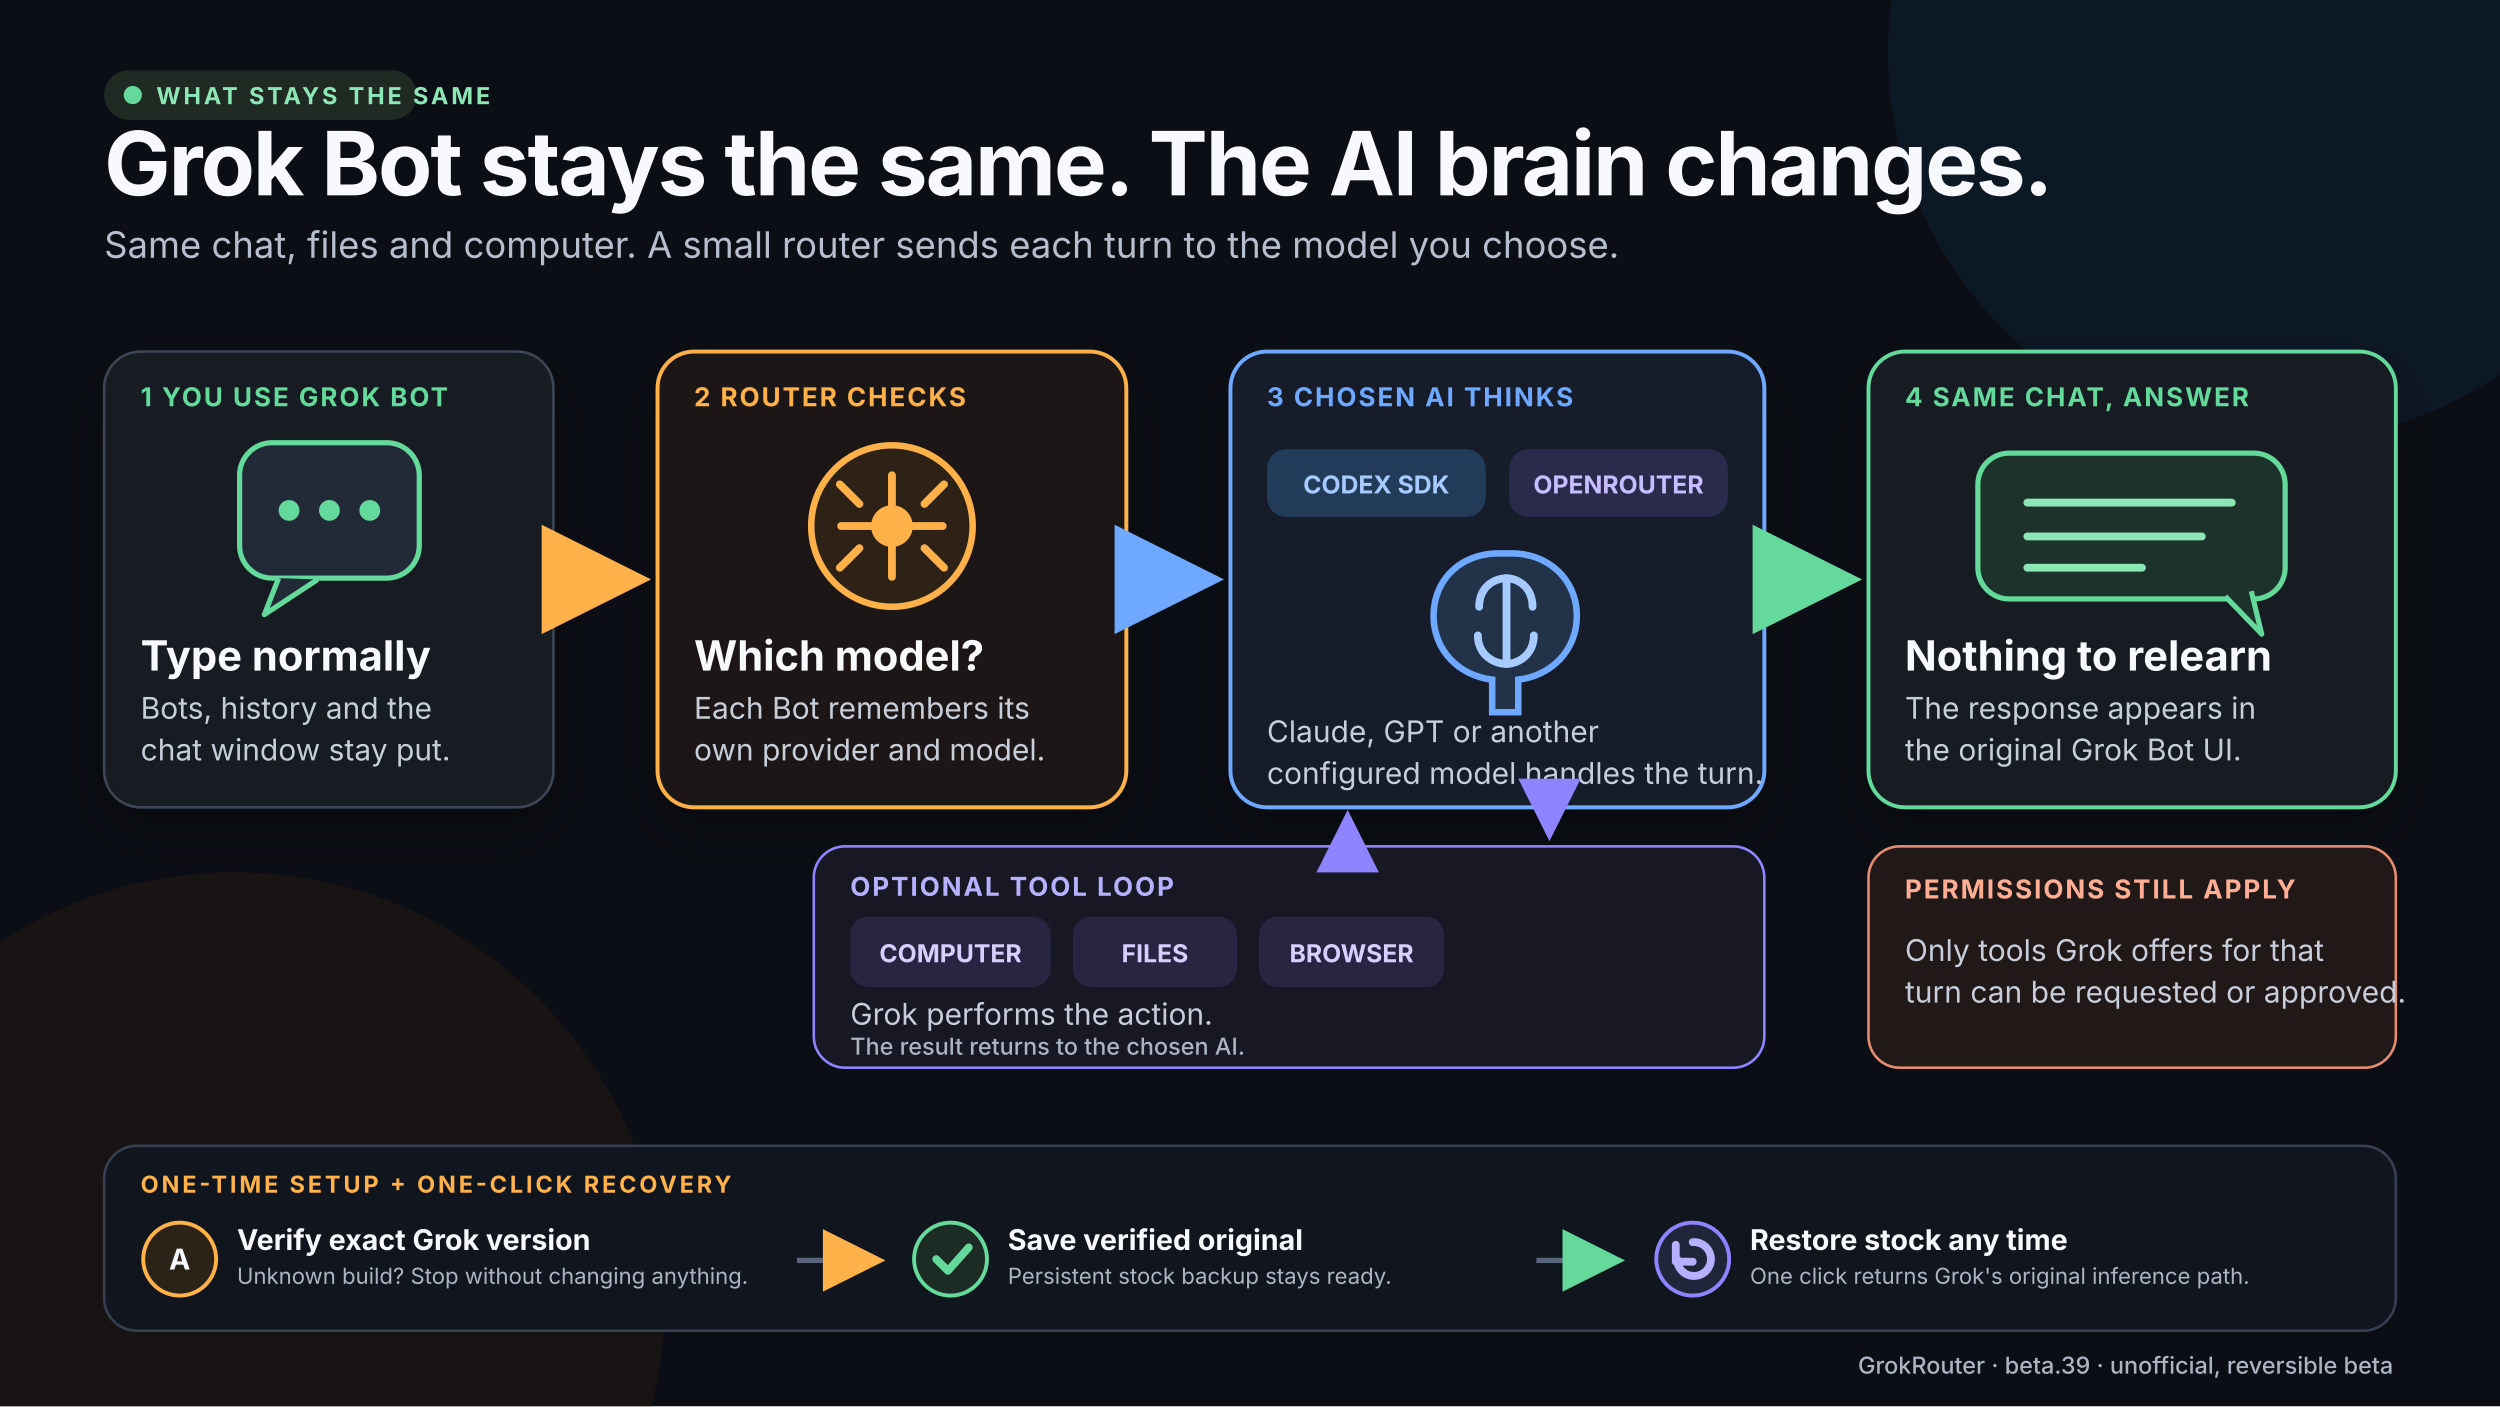
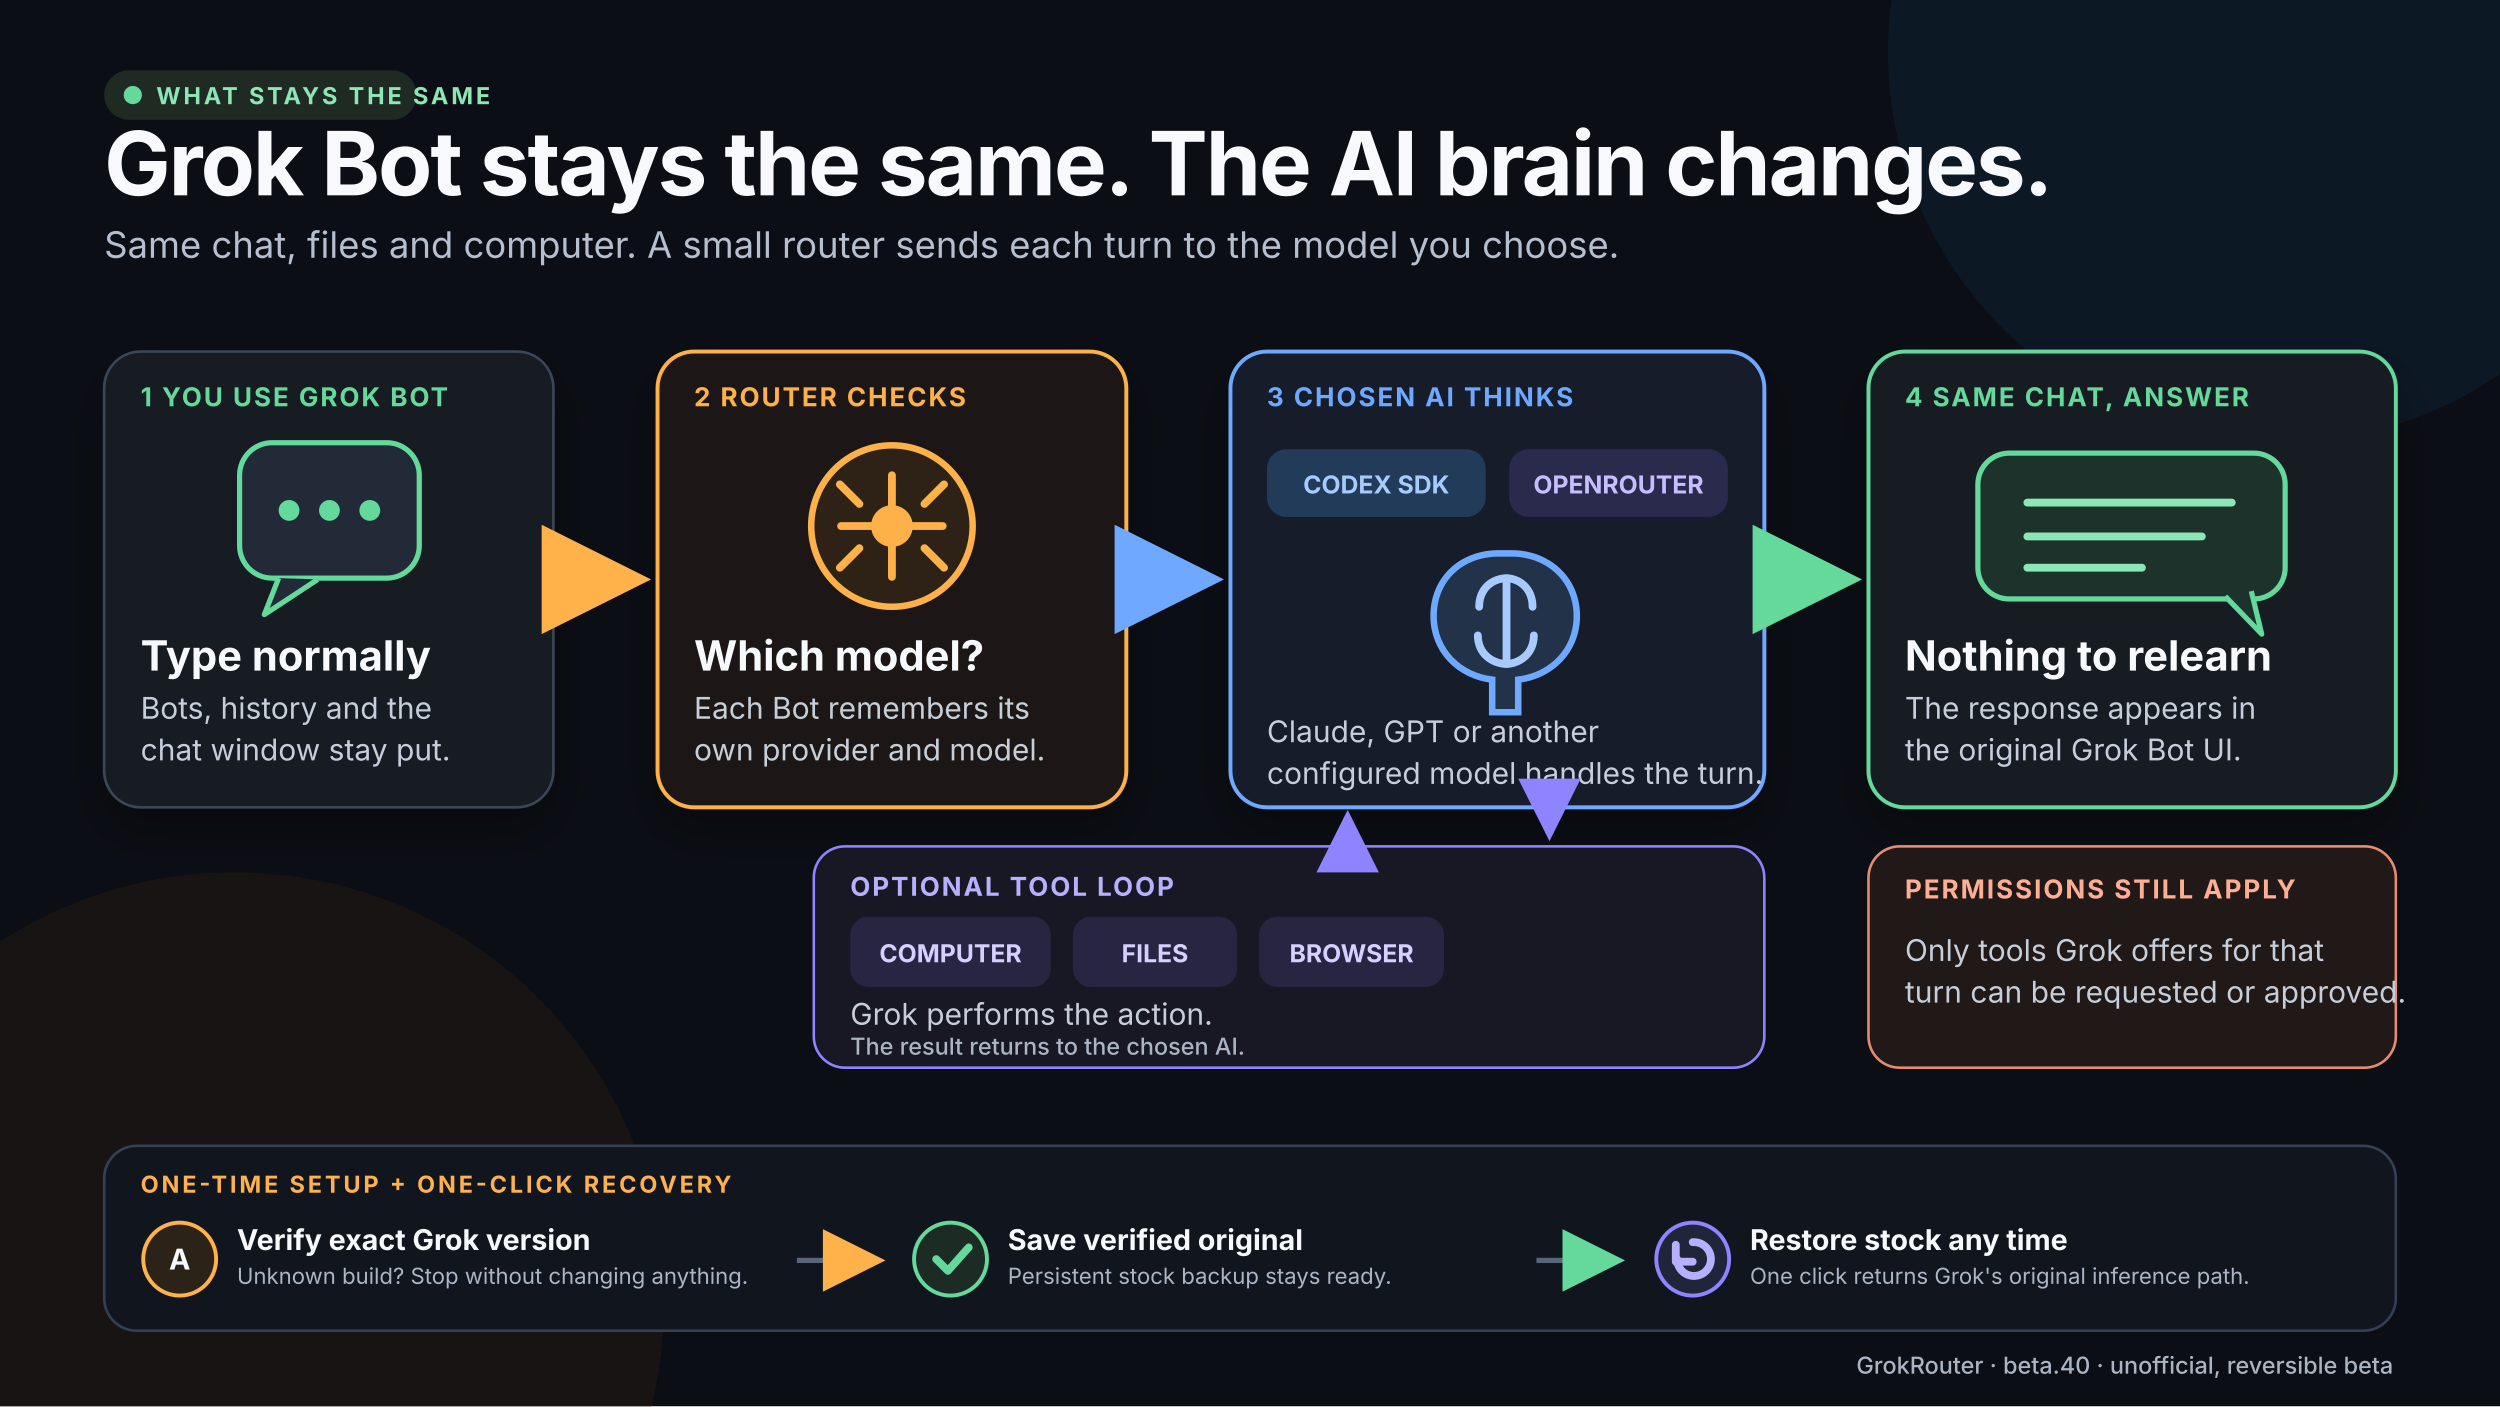
<svg xmlns="http://www.w3.org/2000/svg" width="1920" height="1080" viewBox="0 0 1920 1080" role="img" aria-labelledby="diagram-title diagram-desc">
  <defs>
    <filter id="shadow" x="-20%" y="-20%" width="140%" height="160%">
      <feDropShadow dx="0" dy="18" stdDeviation="18" flood-color="#000000" flood-opacity="0.28" />
    </filter>
    <marker id="arrow-orange" markerWidth="12" markerHeight="12" refX="10" refY="6" orient="auto" markerUnits="strokeWidth">
      <path d="M0,0 L12,6 L0,12 Z" fill="#FFB14A" />
    </marker>
    <marker id="arrow-blue" markerWidth="12" markerHeight="12" refX="10" refY="6" orient="auto" markerUnits="strokeWidth">
      <path d="M0,0 L12,6 L0,12 Z" fill="#6EA8FF" />
    </marker>
    <marker id="arrow-green" markerWidth="12" markerHeight="12" refX="10" refY="6" orient="auto" markerUnits="strokeWidth">
      <path d="M0,0 L12,6 L0,12 Z" fill="#64D99B" />
    </marker>
    <marker id="arrow-purple" markerWidth="8" markerHeight="8" refX="7" refY="4" orient="auto" markerUnits="strokeWidth">
      <path d="M0,0 L8,4 L0,8 Z" fill="#8F84FF" />
    </marker>
    <style>
      .title { font: 700 68px Inter, -apple-system, BlinkMacSystemFont, "Segoe UI", sans-serif; fill: #F7F9FC; letter-spacing: -1.5px; }
      .subtitle { font: 400 28px Inter, -apple-system, BlinkMacSystemFont, "Segoe UI", sans-serif; fill: #B6BFCE; }
      .eyebrow { font: 700 18px Inter, -apple-system, BlinkMacSystemFont, "Segoe UI", sans-serif; letter-spacing: 2.2px; }
      .step { font: 700 20px Inter, -apple-system, BlinkMacSystemFont, "Segoe UI", sans-serif; letter-spacing: 1.5px; }
      .card-title { font: 700 32px Inter, -apple-system, BlinkMacSystemFont, "Segoe UI", sans-serif; fill: #F7F9FC; }
      .card-copy { font: 400 23px Inter, -apple-system, BlinkMacSystemFont, "Segoe UI", sans-serif; fill: #C7CEDA; }
      .card-small { font: 500 18px Inter, -apple-system, BlinkMacSystemFont, "Segoe UI", sans-serif; fill: #AAB4C3; }
      .pill { font: 700 19px Inter, -apple-system, BlinkMacSystemFont, "Segoe UI", sans-serif; }
      .strip-title { font: 700 22px Inter, -apple-system, BlinkMacSystemFont, "Segoe UI", sans-serif; fill: #F7F9FC; }
      .strip-copy { font: 400 17px Inter, -apple-system, BlinkMacSystemFont, "Segoe UI", sans-serif; fill: #ABB5C4; }
      .icon-stroke { fill: none; stroke-linecap: round; stroke-linejoin: round; stroke-width: 6; }
    </style>
  </defs>
  <rect width="1920" height="1080" fill="#0B0E14" />
  <circle cx="1750" cy="40" r="300" fill="#14355A" opacity="0.24" />
  <circle cx="180" cy="1000" r="330" fill="#4D2D14" opacity="0.20" />
  <g transform="translate(80 54)">
    <rect width="240" height="38" rx="19" fill="#1F2A23" />
    <circle cx="22" cy="19" r="7" fill="#64D99B" />
    <text x="40" y="26" class="eyebrow" fill="#8CE6B5">WHAT STAYS THE SAME</text>
  </g>
  <text x="80" y="150" class="title">Grok Bot stays the same. The AI brain changes.</text>
  <text x="80" y="198" class="subtitle">Same chat, files and computer. A small router sends each turn to the model you choose.</text>
  <g transform="translate(80 270)" filter="url(#shadow)">
    <rect width="345" height="350" rx="28" fill="#151A23" stroke="#3B4656" stroke-width="2" />
    <text x="28" y="42" class="step" fill="#64D99B">1  YOU USE GROK BOT</text>
    <g transform="translate(104 70)">
      <rect x="0" y="0" width="138" height="104" rx="25" fill="#202A37" stroke="#64D99B" stroke-width="4" />
      <path d="M30 104 L19 132 L60 105" fill="#202A37" stroke="#64D99B" stroke-width="4" stroke-linejoin="round" />
      <circle cx="38" cy="52" r="8" fill="#64D99B" />
      <circle cx="69" cy="52" r="8" fill="#64D99B" />
      <circle cx="100" cy="52" r="8" fill="#64D99B" />
    </g>
    <text x="28" y="245" class="card-title">Type normally</text>
    <text x="28" y="282" class="card-copy">Bots, history and the</text>
    <text x="28" y="314" class="card-copy">chat window stay put.</text>
  </g>
  <g transform="translate(505 270)" filter="url(#shadow)">
    <rect width="360" height="350" rx="28" fill="#1E1913" stroke="#FFB14A" stroke-width="3" />
    <text x="28" y="42" class="step" fill="#FFB14A">2  ROUTER CHECKS</text>
    <g transform="translate(112 70)">
      <circle cx="68" cy="64" r="62" fill="#2E2419" stroke="#FFB14A" stroke-width="5" />
      <path d="M68 25 V48 M68 80 V103 M29 64 H52 M84 64 H107" class="icon-stroke" stroke="#FFB14A" />
      <circle cx="68" cy="64" r="16" fill="#FFB14A" />
      <path d="M28 32 L43 47 M93 81 L108 96 M108 32 L93 47 M43 81 L28 96" class="icon-stroke" stroke="#FFB14A" />
    </g>
    <text x="28" y="245" class="card-title">Which model?</text>
    <text x="28" y="282" class="card-copy">Each Bot remembers its</text>
    <text x="28" y="314" class="card-copy">own provider and model.</text>
  </g>
  <g transform="translate(945 270)" filter="url(#shadow)">
    <rect width="410" height="350" rx="28" fill="#141C2A" stroke="#6EA8FF" stroke-width="3" />
    <text x="28" y="42" class="step" fill="#6EA8FF">3  CHOSEN AI THINKS</text>
    <g transform="translate(28 75)">
      <rect width="168" height="52" rx="15" fill="#223A58" />
      <text x="84" y="34" text-anchor="middle" class="pill" fill="#A7CAFF">CODEX SDK</text>
      <rect x="186" width="168" height="52" rx="15" fill="#2B294E" />
      <text x="270" y="34" text-anchor="middle" class="pill" fill="#C6BEFF">OPENROUTER</text>
    </g>
    <g transform="translate(152 151)">
      <path d="M54 4 C25 4 4 24 4 52 C4 79 24 98 49 101 V126 H69 V101 C94 98 114 79 114 52 C114 24 92 4 64 4 Z" fill="#20314A" stroke="#6EA8FF" stroke-width="5" />
      <path d="M39 45 C39 31 49 23 61 23 M80 45 C80 31 70 23 59 23 M38 67 C38 81 49 89 61 89 M81 67 C81 81 70 89 59 89 M60 24 V88" class="icon-stroke" stroke="#A7CAFF" />
    </g>
    <text x="28" y="300" class="card-copy">Claude, GPT or another</text>
    <text x="28" y="332" class="card-copy">configured model handles the turn.</text>
  </g>
  <g transform="translate(1435 270)" filter="url(#shadow)">
    <rect width="405" height="350" rx="28" fill="#151A23" stroke="#64D99B" stroke-width="3" />
    <text x="28" y="42" class="step" fill="#64D99B">4  SAME CHAT, ANSWER</text>
    <g transform="translate(84 78)">
      <rect x="0" y="0" width="236" height="112" rx="24" fill="#1F322A" stroke="#64D99B" stroke-width="4" />
      <path d="M190 110 L218 139 L210 106" fill="#1F322A" stroke="#64D99B" stroke-width="4" stroke-linejoin="round" />
      <path d="M38 38 H195 M38 64 H172 M38 88 H126" class="icon-stroke" stroke="#8CE6B5" />
    </g>
    <text x="28" y="245" class="card-title">Nothing to relearn</text>
    <text x="28" y="282" class="card-copy">The response appears in</text>
    <text x="28" y="314" class="card-copy">the original Grok Bot UI.</text>
  </g>
  <path d="M435 445 H486" stroke="#FFB14A" stroke-width="7" fill="none" marker-end="url(#arrow-orange)" />
  <path d="M875 445 H926" stroke="#6EA8FF" stroke-width="7" fill="none" marker-end="url(#arrow-blue)" />
  <path d="M1365 445 H1416" stroke="#64D99B" stroke-width="7" fill="none" marker-end="url(#arrow-green)" />
  <g transform="translate(625 650)">
    <rect width="730" height="170" rx="24" fill="#171823" stroke="#8F84FF" stroke-width="2" />
    <text x="28" y="38" class="step" fill="#B7B0FF">OPTIONAL TOOL LOOP</text>
    <g transform="translate(28 54)">
      <rect width="154" height="54" rx="14" fill="#272541" />
      <text x="77" y="35" text-anchor="middle" class="pill" fill="#D5D0FF">COMPUTER</text>
      <rect x="171" width="126" height="54" rx="14" fill="#272541" />
      <text x="234" y="35" text-anchor="middle" class="pill" fill="#D5D0FF">FILES</text>
      <rect x="314" width="142" height="54" rx="14" fill="#272541" />
      <text x="385" y="35" text-anchor="middle" class="pill" fill="#D5D0FF">BROWSER</text>
    </g>
    <text x="28" y="137" class="card-copy">Grok performs the action.</text>
    <text x="28" y="160" class="card-small">The result returns to the chosen AI.</text>
  </g>
  <path d="M1190 620 V640" stroke="#8F84FF" stroke-width="6" fill="none" marker-end="url(#arrow-purple)" />
  <path d="M1035 650 V628" stroke="#8F84FF" stroke-width="6" fill="none" marker-end="url(#arrow-purple)" />
  <g transform="translate(1435 650)">
    <rect width="405" height="170" rx="24" fill="#201918" stroke="#E58C71" stroke-width="2" />
    <text x="28" y="40" class="step" fill="#FFAE94">PERMISSIONS STILL APPLY</text>
    <text x="28" y="88" class="card-copy">Only tools Grok offers for that</text>
    <text x="28" y="120" class="card-copy">turn can be requested or approved.</text>
  </g>
  <g transform="translate(80 880)">
    <rect width="1760" height="142" rx="25" fill="#11161E" stroke="#354052" stroke-width="2" />
    <text x="28" y="36" class="eyebrow" fill="#FFB14A">ONE-TIME SETUP + ONE-CLICK RECOVERY</text>
    <g transform="translate(28 56)">
      <circle cx="30" cy="31" r="28" fill="#2C2318" stroke="#FFB14A" stroke-width="3" />
      <text x="30" y="39" text-anchor="middle" class="strip-title" fill="#FFB14A">A</text>
      <text x="74" y="24" class="strip-title">Verify exact Grok version</text>
      <text x="74" y="50" class="strip-copy">Unknown build? Stop without changing anything.</text>
    </g>
    <path d="M532 88 H592" stroke="#596578" stroke-width="4" fill="none" marker-end="url(#arrow-orange)" />
    <g transform="translate(620 56)">
      <circle cx="30" cy="31" r="28" fill="#1C2B24" stroke="#64D99B" stroke-width="3" />
      <path d="M19 31 L28 40 L44 22" class="icon-stroke" stroke="#64D99B" stroke-width="5" />
      <text x="74" y="24" class="strip-title">Save verified original</text>
      <text x="74" y="50" class="strip-copy">Persistent stock backup stays ready.</text>
    </g>
    <path d="M1100 88 H1160" stroke="#596578" stroke-width="4" fill="none" marker-end="url(#arrow-green)" />
    <g transform="translate(1190 56)">
      <circle cx="30" cy="31" r="28" fill="#20253A" stroke="#8F84FF" stroke-width="3" />
      <path d="M18 31 A13 13 0 1 0 30 18 M17 20 V33 H30" class="icon-stroke" stroke="#B7B0FF" stroke-width="4" />
      <text x="74" y="24" class="strip-title">Restore stock any time</text>
      <text x="74" y="50" class="strip-copy">One click returns Grok's original inference path.</text>
    </g>
  </g>
-   <text x="1838" y="1055" text-anchor="end" class="card-small">GrokRouter · beta.39 · unofficial, reversible beta</text>
+   <text x="1838" y="1055" text-anchor="end" class="card-small">GrokRouter · beta.40 · unofficial, reversible beta</text>
</svg>
